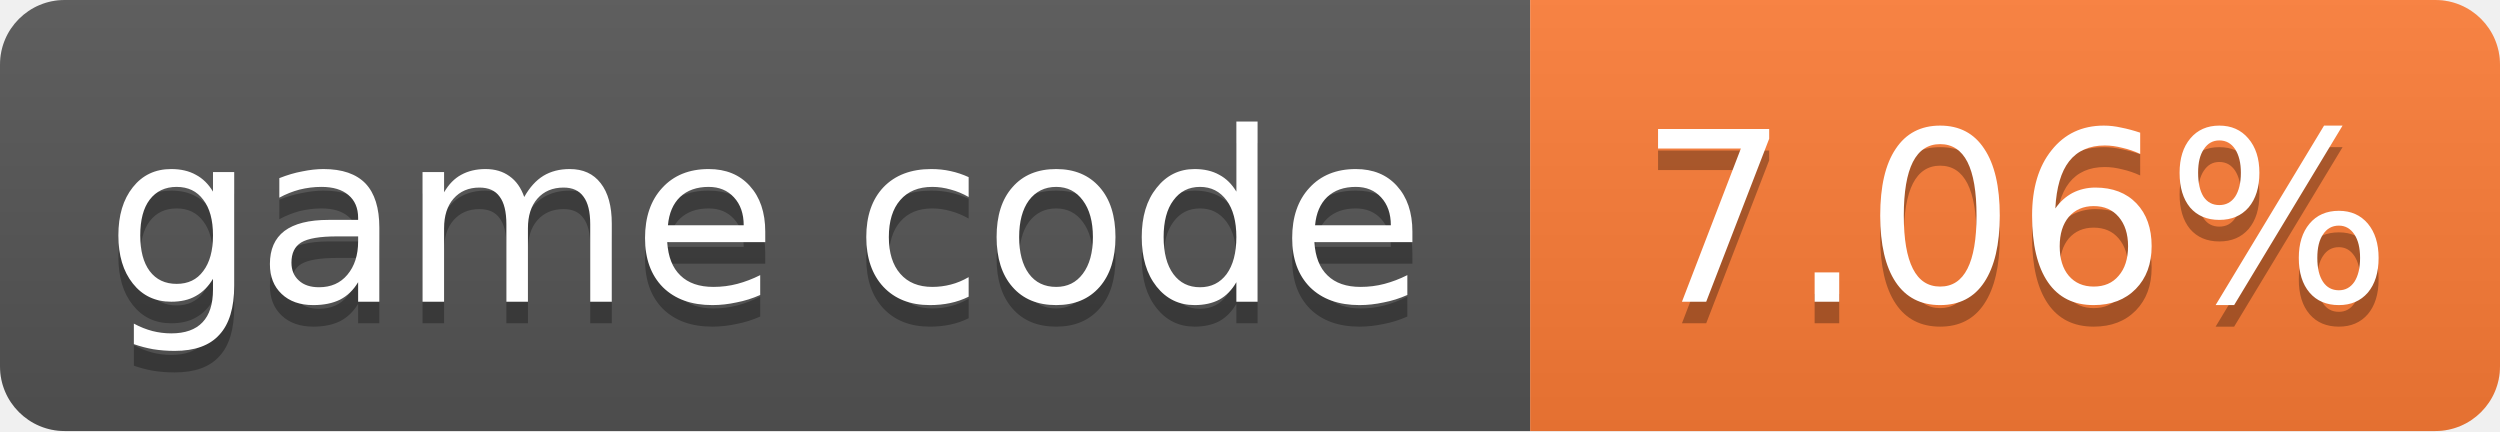
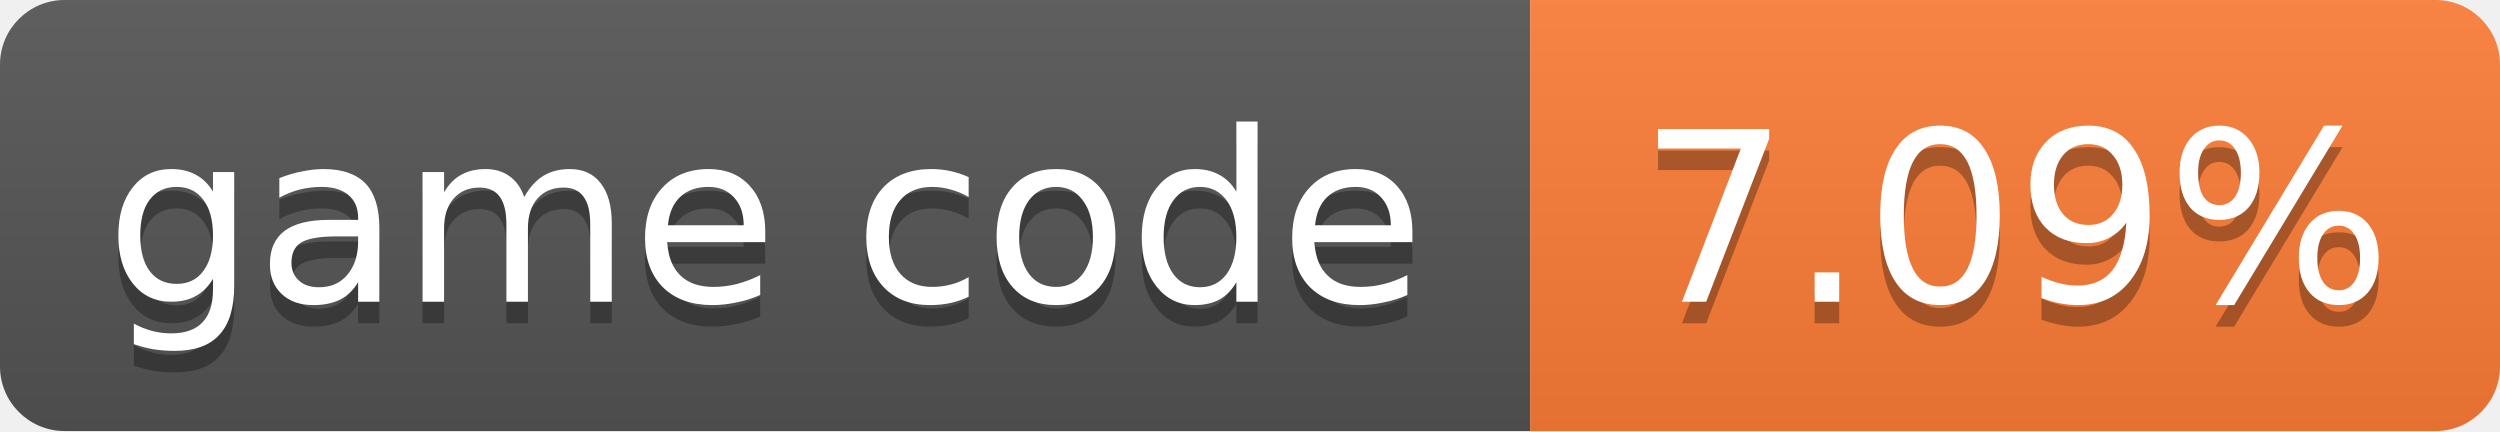
- <svg xmlns="http://www.w3.org/2000/svg" width="116" height="20" role="img" aria-label="game code: 7.06%">
+ <svg xmlns="http://www.w3.org/2000/svg" width="116" height="20" role="img" aria-label="game code: 7.09%">
  <linearGradient id="s" x2="0" y2="100%">
    <stop offset="0" stop-color="#bbb" stop-opacity=".1" />
    <stop offset="1" stop-opacity=".1" />
  </linearGradient>
  <clipPath id="r">
    <rect width="116" height="20" rx="3" fill="#fff" />
  </clipPath>
  <g clip-path="url(#r)">
    <rect width="71" height="20" fill="#555" />
    <rect x="71" width="45" height="20" fill="#fe7d37" />
    <rect width="116" height="20" fill="url(#s)" />
  </g>
  <g fill="#fff" text-anchor="middle" font-family="Verdana,Geneva,DejaVu Sans,sans-serif" font-size="11">
    <text x="35.5" y="15" fill="#010101" fill-opacity=".3">game code</text>
    <text x="35.5" y="14">game code</text>
-     <text x="93.5" y="15" fill="#010101" fill-opacity=".3">7.06%</text>
-     <text x="93.5" y="14">7.06%</text>
+     <text x="93.5" y="15" fill="#010101" fill-opacity=".3">7.09%</text>
+     <text x="93.5" y="14">7.09%</text>
  </g>
</svg>
